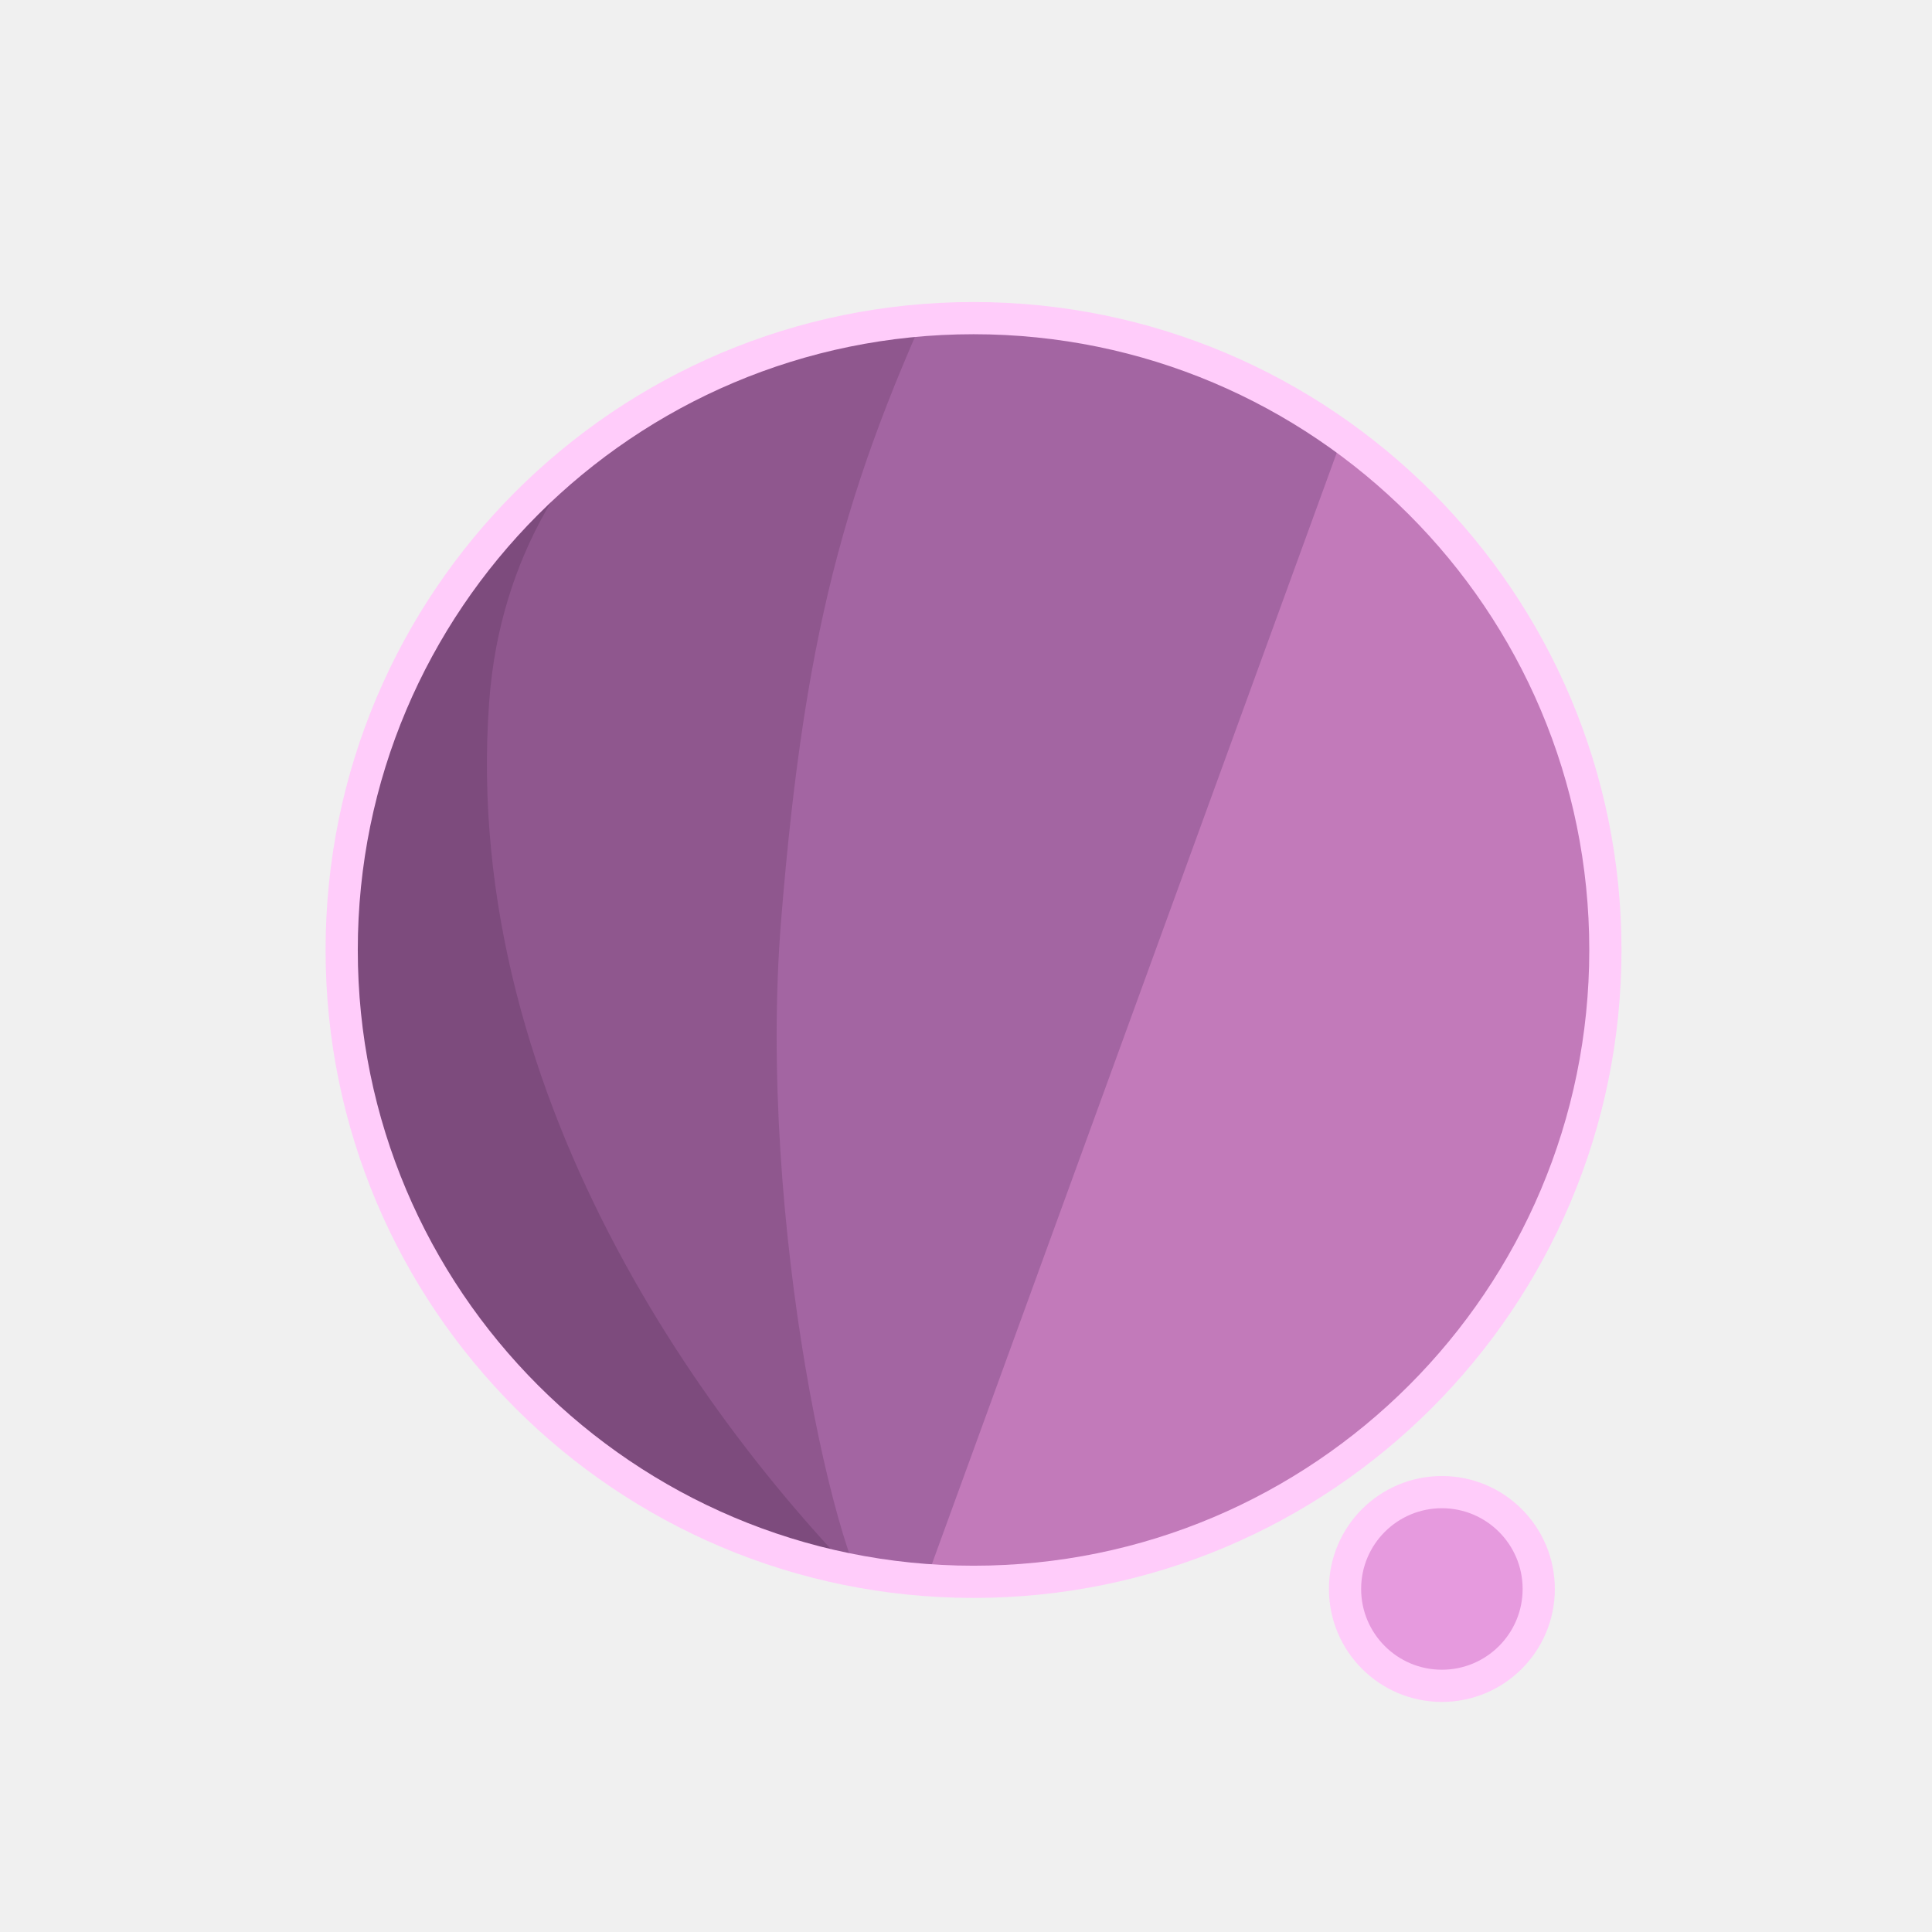
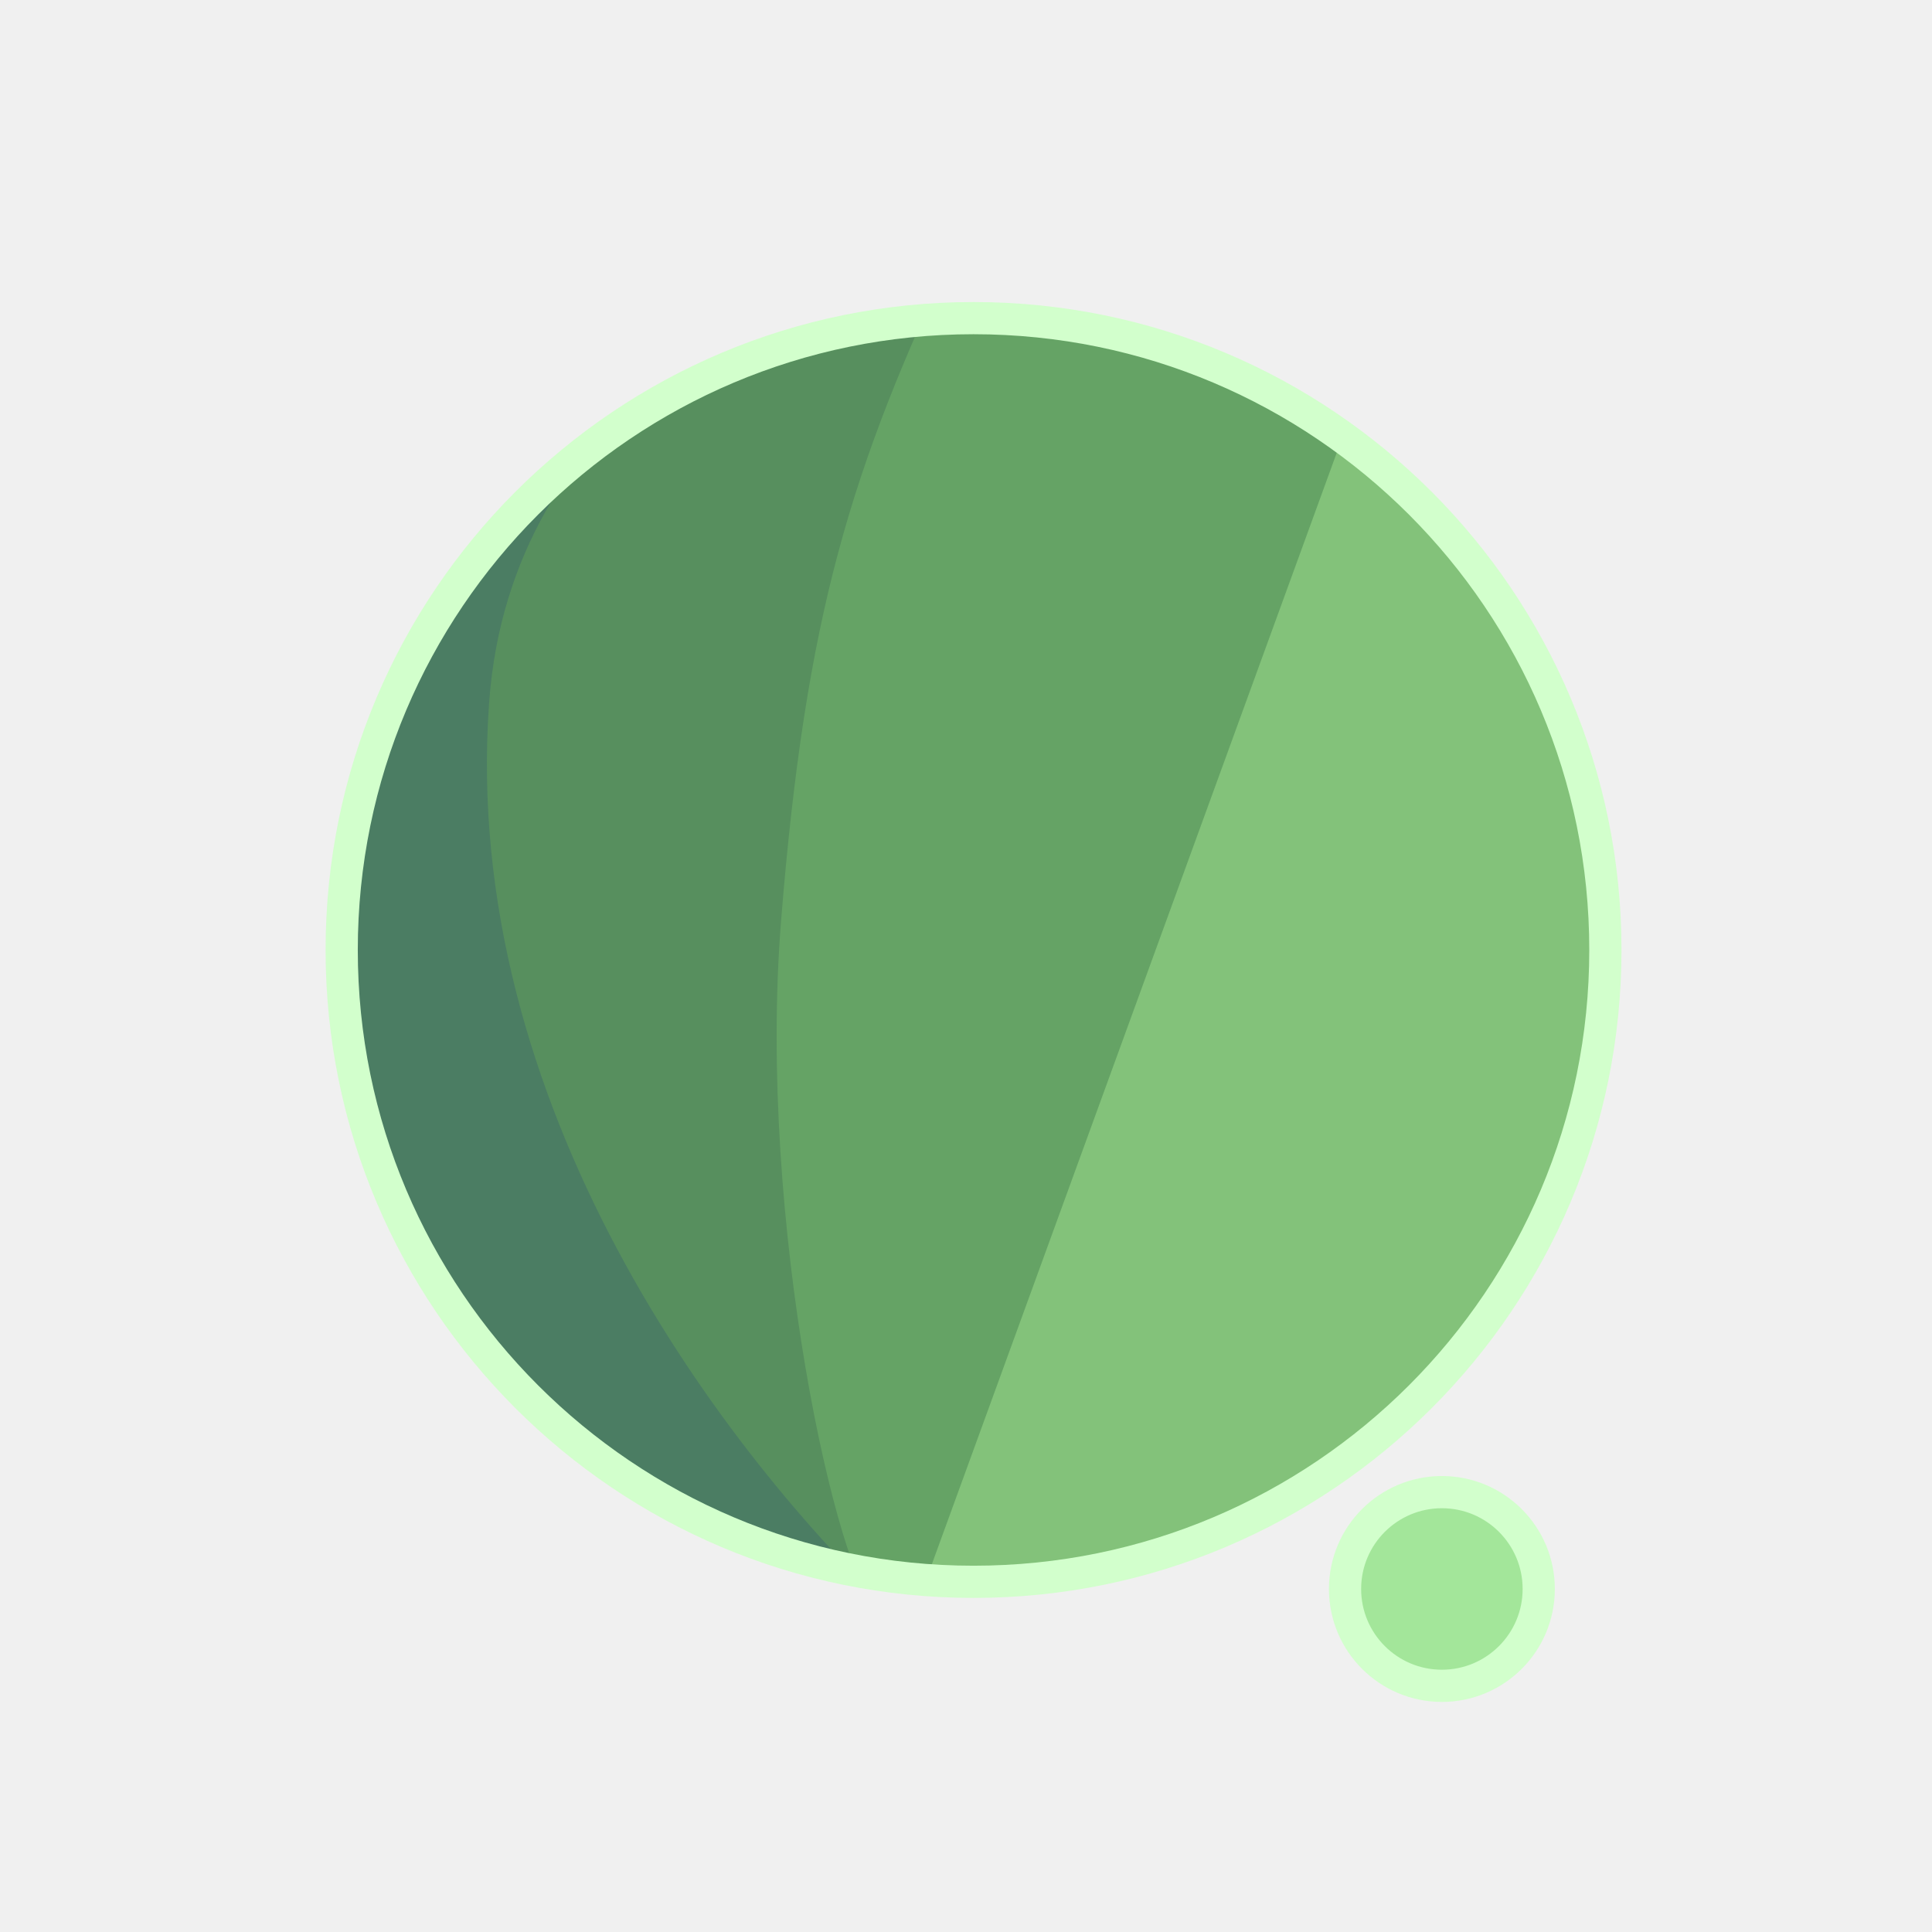
<svg xmlns="http://www.w3.org/2000/svg" width="300" height="300" viewBox="0 0 79.375 79.375" version="1.1" id="svg1">
  <defs id="defs1">
    <filter id="mask-powermask-path-effect5_inverse" style="color-interpolation-filters:sRGB" height="100" width="100" x="-50" y="-50">
      <feColorMatrix id="mask-powermask-path-effect5_primitive1" values="1" type="saturate" result="fbSourceGraphic" />
      <feColorMatrix id="mask-powermask-path-effect5_primitive2" values="-1 0 0 0 1 0 -1 0 0 1 0 0 -1 0 1 0 0 0 1 0 " in="fbSourceGraphic" />
    </filter>
    <clipPath clipPathUnits="userSpaceOnUse" id="clipPath1">
      <circle style="display:inline;fill:#000000;fill-opacity:1;stroke:none;stroke-width:0.214" id="circle3" cx="44.886" cy="38.249" r="22.842" />
    </clipPath>
    <clipPath clipPathUnits="userSpaceOnUse" id="clipPath3">
      <circle style="display:inline;opacity:1;fill:#000000;fill-opacity:1;stroke:none;stroke-width:2.646;stroke-dasharray:none;stroke-opacity:1" id="circle4" cx="39.235" cy="39.029" r="25.959" />
    </clipPath>
    <clipPath clipPathUnits="userSpaceOnUse" id="clipPath4">
      <circle style="display:inline;opacity:1;fill:#000000;fill-opacity:1;stroke:none;stroke-width:0.243" id="circle5" cx="39.997" cy="39.029" r="25.959" />
    </clipPath>
    <clipPath clipPathUnits="userSpaceOnUse" id="clipPath19">
      <g id="g20" style="display:inline">
        <circle style="display:inline;opacity:1;fill:#ffffff;fill-opacity:1;stroke:#000000;stroke-width:1.323;stroke-dasharray:none;stroke-opacity:1" id="circle20" cx="39.997" cy="39.029" r="25.959" />
        <path style="display:inline;fill:#ffffff;fill-opacity:1;stroke:none;stroke-width:1.323;stroke-linecap:round;stroke-linejoin:round;stroke-dasharray:none;stroke-opacity:1" d="M 40.972,71.749 65.107,9.074 51.262,8.513 29.654,71.374 Z" id="path20" />
      </g>
    </clipPath>
  </defs>
  <g id="layer1">
-     <circle style="display:inline;opacity:1;fill:#C27ABA;fill-opacity:1;stroke:none;stroke-width:2.646;stroke-dasharray:none;stroke-opacity:1" id="path1" cx="39.997" cy="39.029" r="25.959" />
-     <circle style="display:inline;opacity:1;fill:#E69ADE;fill-opacity:1;stroke:#FFCCFA;stroke-width:1.323;stroke-linecap:round;stroke-linejoin:round;stroke-dasharray:none;stroke-opacity:1" id="path23" cx="59.239" cy="65.282" r="3.979" />
-     <path style="display:inline;opacity:1;fill:#A365A2;fill-opacity:1;stroke:none;stroke-width:2.646;stroke-linecap:round;stroke-linejoin:round;stroke-dasharray:none;stroke-opacity:1" d="M 14.114,8.183 56.981,12.942 37.387,66.729 7.337,66.366 Z" id="path4" clip-path="url(#clipPath4)" />
-     <path style="display:inline;opacity:1;fill:#8F578E;fill-opacity:1;stroke:none;stroke-width:2.646;stroke-linecap:round;stroke-linejoin:round;stroke-dasharray:none;stroke-opacity:1" d="m 38.537,10.093 c -4.366,9.204 -6.195,15.177 -7.208,27.727 -0.992,12.295 2.307,27.137 4.048,28.492 L 8.159,69.099 11.655,10.117 Z" id="path8" clip-path="url(#clipPath3)" transform="translate(0.7619726)" />
-     <path style="display:inline;opacity:1;fill:#7D4B7D;fill-opacity:1;stroke:none;stroke-width:2.646;stroke-linecap:round;stroke-linejoin:round;stroke-dasharray:none;stroke-opacity:1" d="m 42.193,12.318 c -4.211,1.987 -14.039,6.189 -14.818,16.984 -1.049,14.531 8.417,27.086 14.901,33.188 l -22.177,3.33 -0.971,-51.47 z" id="path12" clip-path="url(#clipPath1)" transform="matrix(1.1365,0,0,1.1365,-11.01583,-4.44086)" />
+     <circle style="display:inline;opacity:1;fill:#83C27A;fill-opacity:1;stroke:none;stroke-width:2.646;stroke-dasharray:none;stroke-opacity:1" id="path1" cx="39.997" cy="39.029" r="25.959" />
+     <circle style="display:inline;opacity:1;fill:#A3E69A;fill-opacity:1;stroke:#D2FFCC;stroke-width:1.323;stroke-linecap:round;stroke-linejoin:round;stroke-dasharray:none;stroke-opacity:1" id="path23" cx="59.239" cy="65.282" r="3.979" />
+     <path style="display:inline;opacity:1;fill:#65A365;fill-opacity:1;stroke:none;stroke-width:2.646;stroke-linecap:round;stroke-linejoin:round;stroke-dasharray:none;stroke-opacity:1" d="M 14.114,8.183 56.981,12.942 37.387,66.729 7.337,66.366 Z" id="path4" clip-path="url(#clipPath4)" />
+     <path style="display:inline;opacity:1;fill:#578F5E;fill-opacity:1;stroke:none;stroke-width:2.646;stroke-linecap:round;stroke-linejoin:round;stroke-dasharray:none;stroke-opacity:1" d="m 38.537,10.093 c -4.366,9.204 -6.195,15.177 -7.208,27.727 -0.992,12.295 2.307,27.137 4.048,28.492 L 8.159,69.099 11.655,10.117 Z" id="path8" clip-path="url(#clipPath3)" transform="translate(0.7619726)" />
+     <path style="display:inline;opacity:1;fill:#4B7D63;fill-opacity:1;stroke:none;stroke-width:2.646;stroke-linecap:round;stroke-linejoin:round;stroke-dasharray:none;stroke-opacity:1" d="m 42.193,12.318 c -4.211,1.987 -14.039,6.189 -14.818,16.984 -1.049,14.531 8.417,27.086 14.901,33.188 l -22.177,3.33 -0.971,-51.47 z" id="path12" clip-path="url(#clipPath1)" transform="matrix(1.1365,0,0,1.1365,-11.01583,-4.44086)" />
    <path style="display:inline;fill:none;stroke:#ffffff;stroke-width:5.292;stroke-linecap:round;stroke-linejoin:round;stroke-dasharray:none;stroke-opacity:1" d="M 56.155,14.893 37.161,67.307 c 0.345,-0.826 6.533,-17.661 9.644,-21.104 4.78,-5.292 13.008,-2.765 13.143,4.977 0.044,2.513 -1.431,15.998 -1.431,15.998" id="path2" clip-path="url(#clipPath19)" mask="none" />
-     <circle style="display:inline;opacity:1;fill:none;fill-opacity:0;stroke:#FFCCFA;stroke-width:1.323;stroke-dasharray:none;stroke-opacity:1" id="circle8" cx="39.997" cy="39.029" r="25.959" />
+     <circle style="display:inline;opacity:1;fill:none;fill-opacity:0;stroke:#D2FFCC;stroke-width:1.323;stroke-dasharray:none;stroke-opacity:1" id="circle8" cx="39.997" cy="39.029" r="25.959" />
  </g>
</svg>
